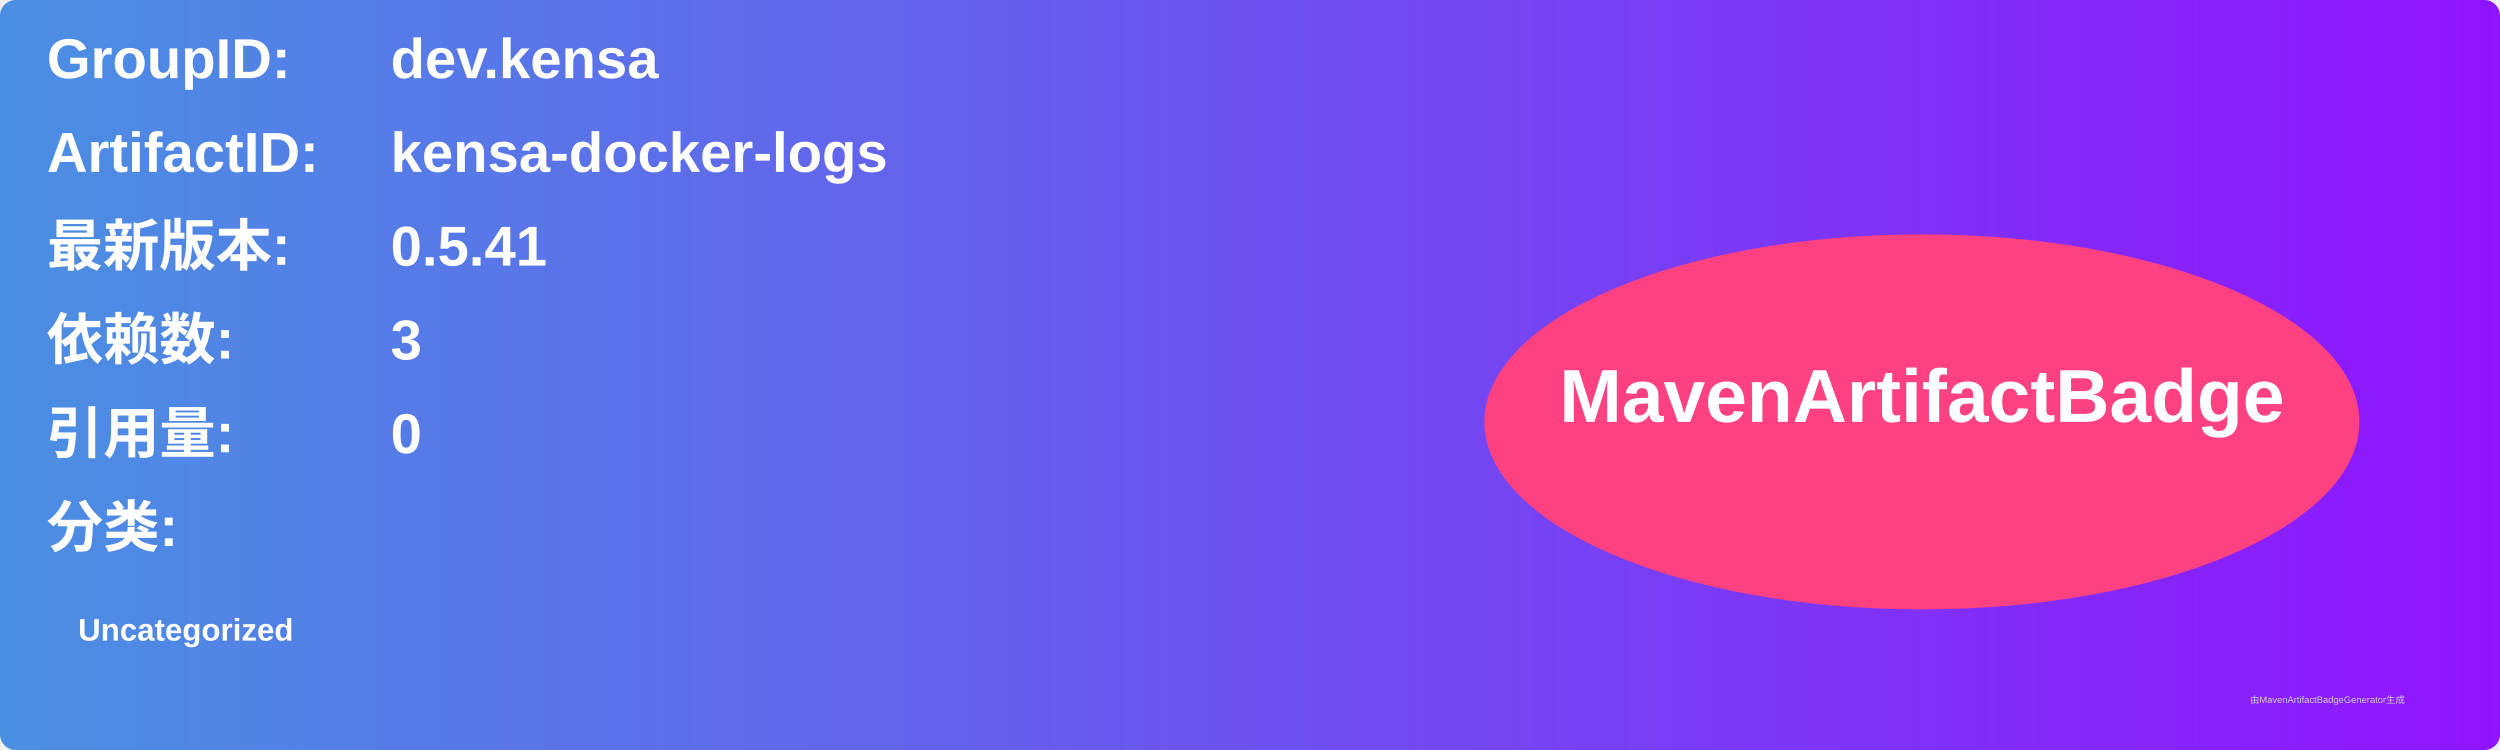
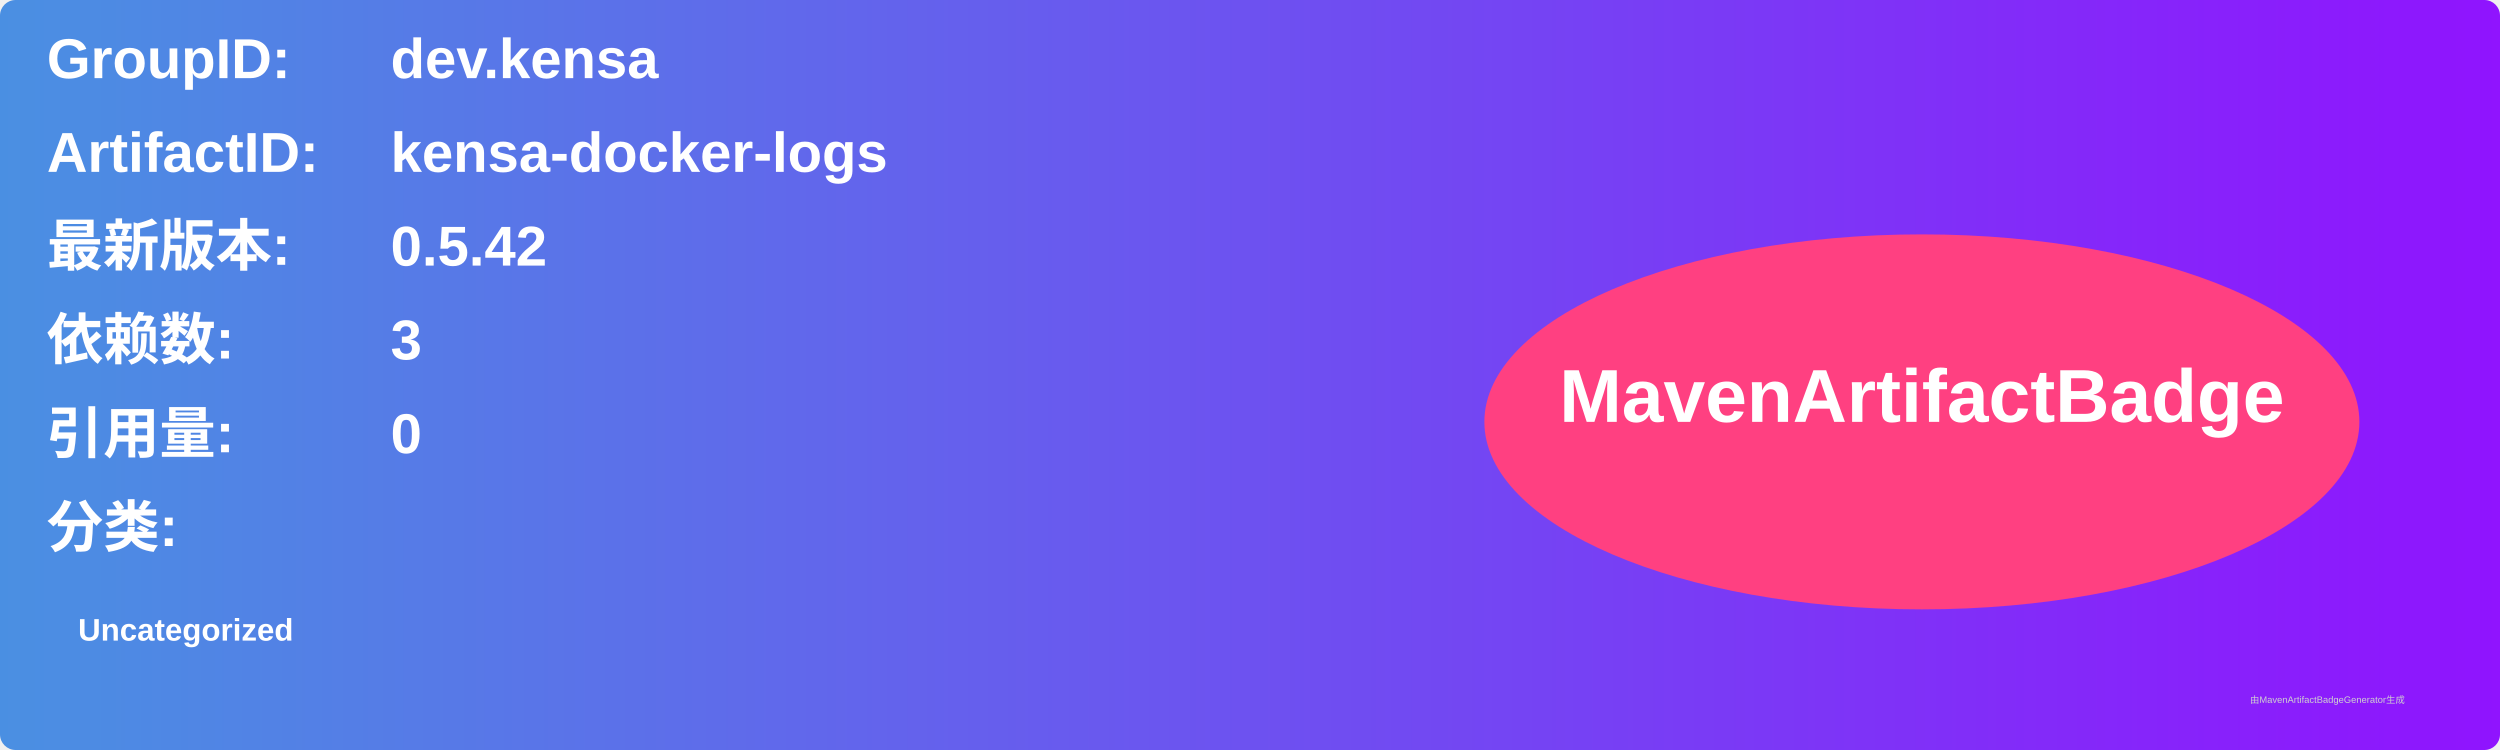
<svg xmlns="http://www.w3.org/2000/svg" width="800" height="240" viewBox="0 0 800 240">
  <linearGradient id="grad" x1="0%" y1="0%" x2="100%" y2="0%">
    <stop offset="0%" stop-color="#4a90e2" />
    <stop offset="100%" stop-color="#9013fe" />
  </linearGradient>
  <rect width="100%" height="100%" rx="5" ry="5" fill="url(#grad)" />
  <g transform="translate(15, 15)">
    <text x="0" y="10" font-family="Arial" font-size="18" fill="white" font-weight="bold" width="260">GroupID:</text>
    <text x="110" y="10" font-family="Arial" font-size="18" fill="white" font-weight="bold" width="460">dev.kensa</text>
    <text x="0" y="40" font-family="Arial" font-size="18" fill="white" font-weight="bold" width="260">ArtifactID:</text>
    <text x="110" y="40" font-family="Arial" font-size="18" fill="white" font-weight="bold" width="460">kensa-docker-logs</text>
    <text x="0" y="70" font-family="Arial" font-size="18" fill="white" font-weight="bold">最新版本:</text>
    <text x="110" y="70" font-family="Arial" font-size="18" fill="white" font-weight="bold">
-       <tspan font-weight="bold">0.5.41</tspan>
+       <tspan font-weight="bold">0.5.42</tspan>
    </text>
    <text x="0" y="100" font-family="Arial" font-size="18" fill="white" font-weight="bold">依赖数: </text>
    <text x="110" y="100" font-family="Arial" font-size="18" fill="white">
      <tspan font-weight="bold">3</tspan>
    </text>
    <text x="0" y="130" font-family="Arial" font-size="18" fill="white" font-weight="bold">引用量: </text>
    <text x="110" y="130" font-family="Arial" font-size="18" fill="white">
      <tspan font-weight="bold">0</tspan>
    </text>
    <text x="0" y="160" font-family="Arial" font-size="18" fill="white" font-weight="bold">分类:</text>
    <text x="10" y="190" font-family="Arial" font-size="10" fill="white">
      <tspan font-weight="bold">Uncategorized</tspan>
    </text>
    <ellipse cx="600" cy="120" rx="140" ry="60" fill="#ff4081" />
    <text x="600" y="120" text-anchor="middle" font-family="Arial" font-size="24" fill="white" font-weight="bold">MavenArtifactBadge</text>
  </g>
  <text x="720" y="225" font-family="Arial" font-size="3" fill="#d0d0d0">由MavenArtifactBadgeGenerator生成</text>
</svg>
